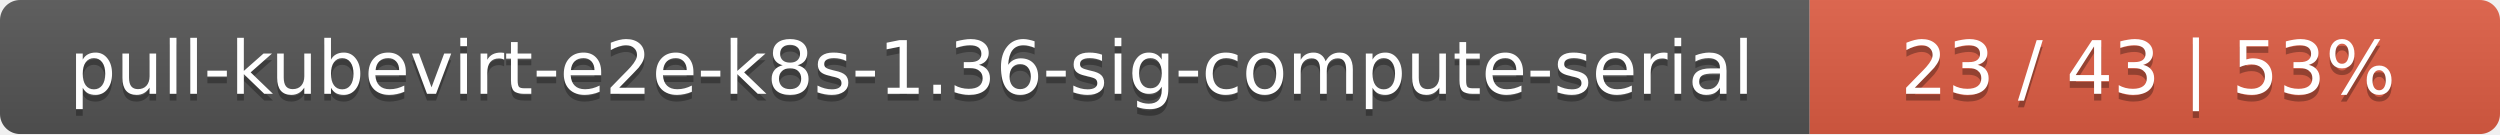
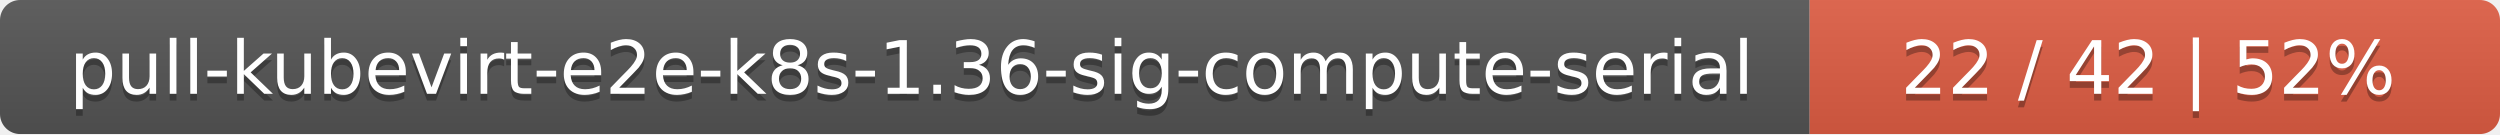
<svg xmlns="http://www.w3.org/2000/svg" width="373" height="20">
  <linearGradient id="smooth" x2="0" y2="100%">
    <stop offset="0" stop-color="#bbb" stop-opacity=".1" />
    <stop offset="1" stop-opacity=".1" />
  </linearGradient>
  <mask id="round">
    <rect width="373" height="20" rx="3" fill="#fff" />
  </mask>
  <g mask="url(#round)">
    <rect width="270" height="20" fill="#555" />
    <rect x="270" width="103" height="20" fill="#e05d44" />
    <rect width="373" height="20" fill="url(#smooth)" />
  </g>
  <g fill="#fff" text-anchor="middle" font-family="DejaVu Sans,Verdana,Geneva,sans-serif" font-size="11">
    <text x="136" y="15" fill="#010101" fill-opacity=".3">pull-kubevirt-e2e-k8s-1.36-sig-compute-serial</text>
    <text x="136" y="14">pull-kubevirt-e2e-k8s-1.36-sig-compute-serial</text>
-     <text x="320.5" y="15" fill="#010101" fill-opacity=".3">23 / 43    |    53%</text>
-     <text x="320.5" y="14">23 / 43    |    53%</text>
+     <text x="320.5" y="15" fill="#010101" fill-opacity=".3">22 / 42    |    52%</text>
+     <text x="320.5" y="14">22 / 42    |    52%</text>
  </g>
</svg>
